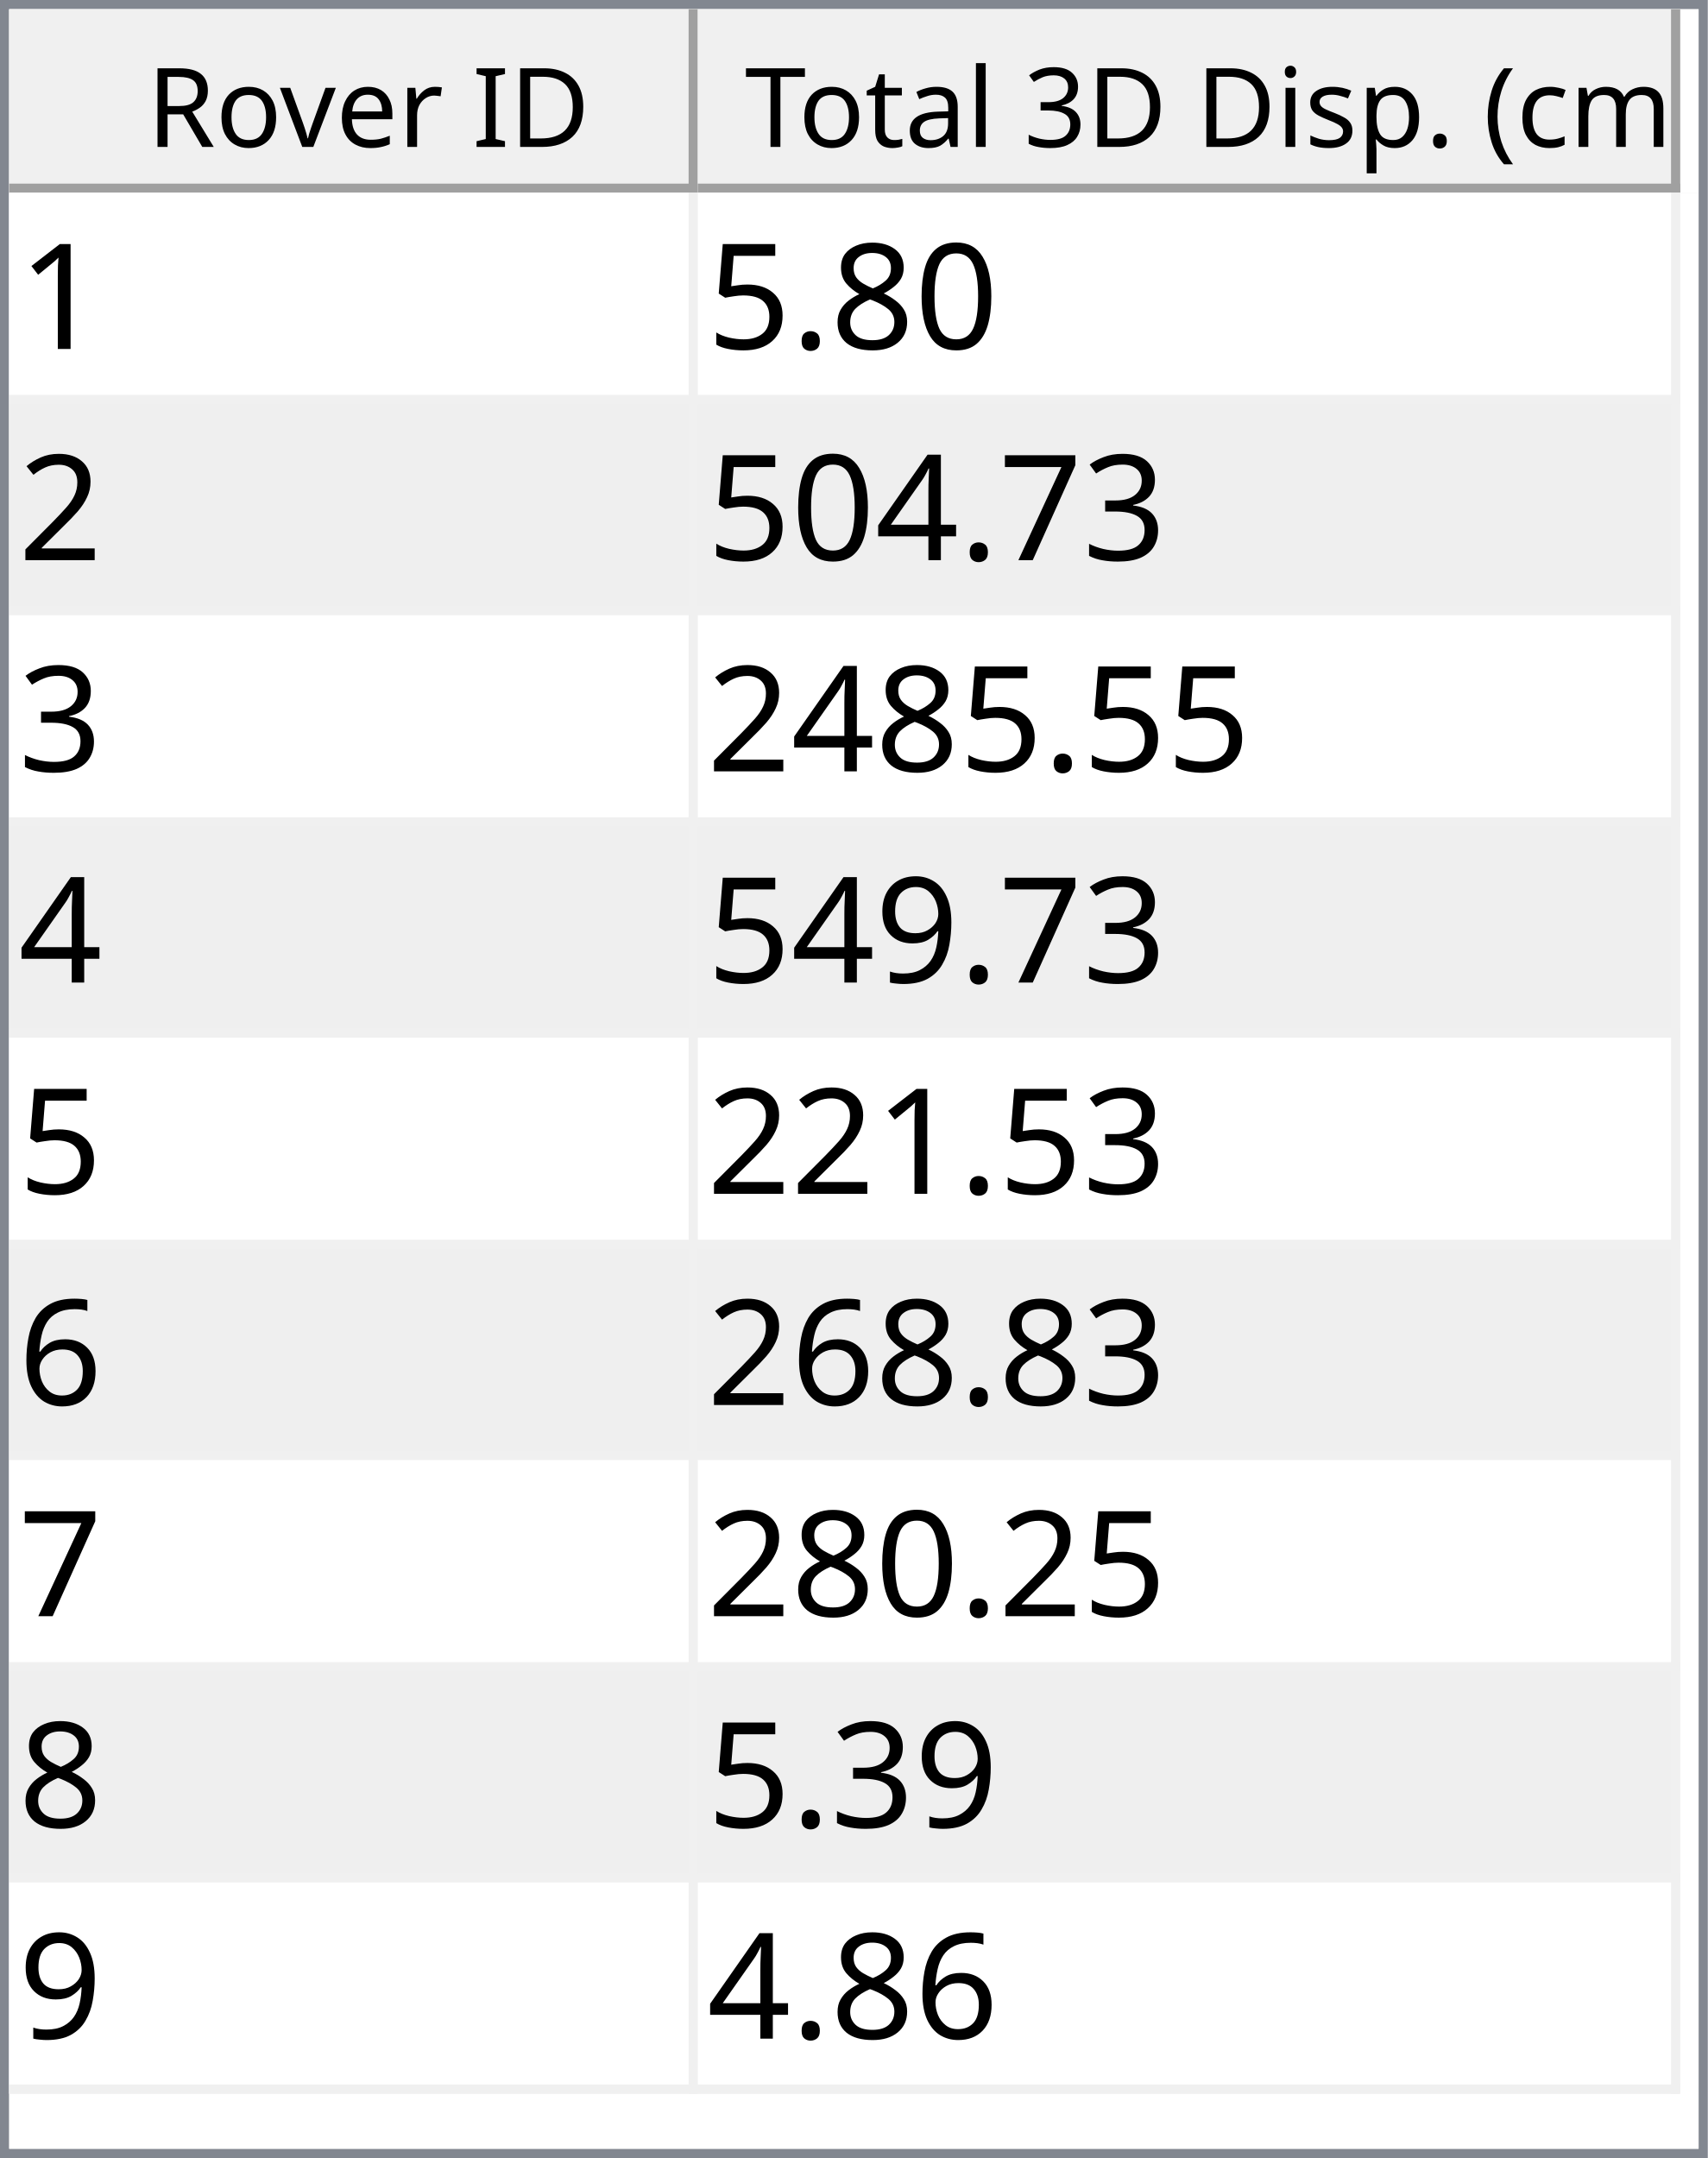
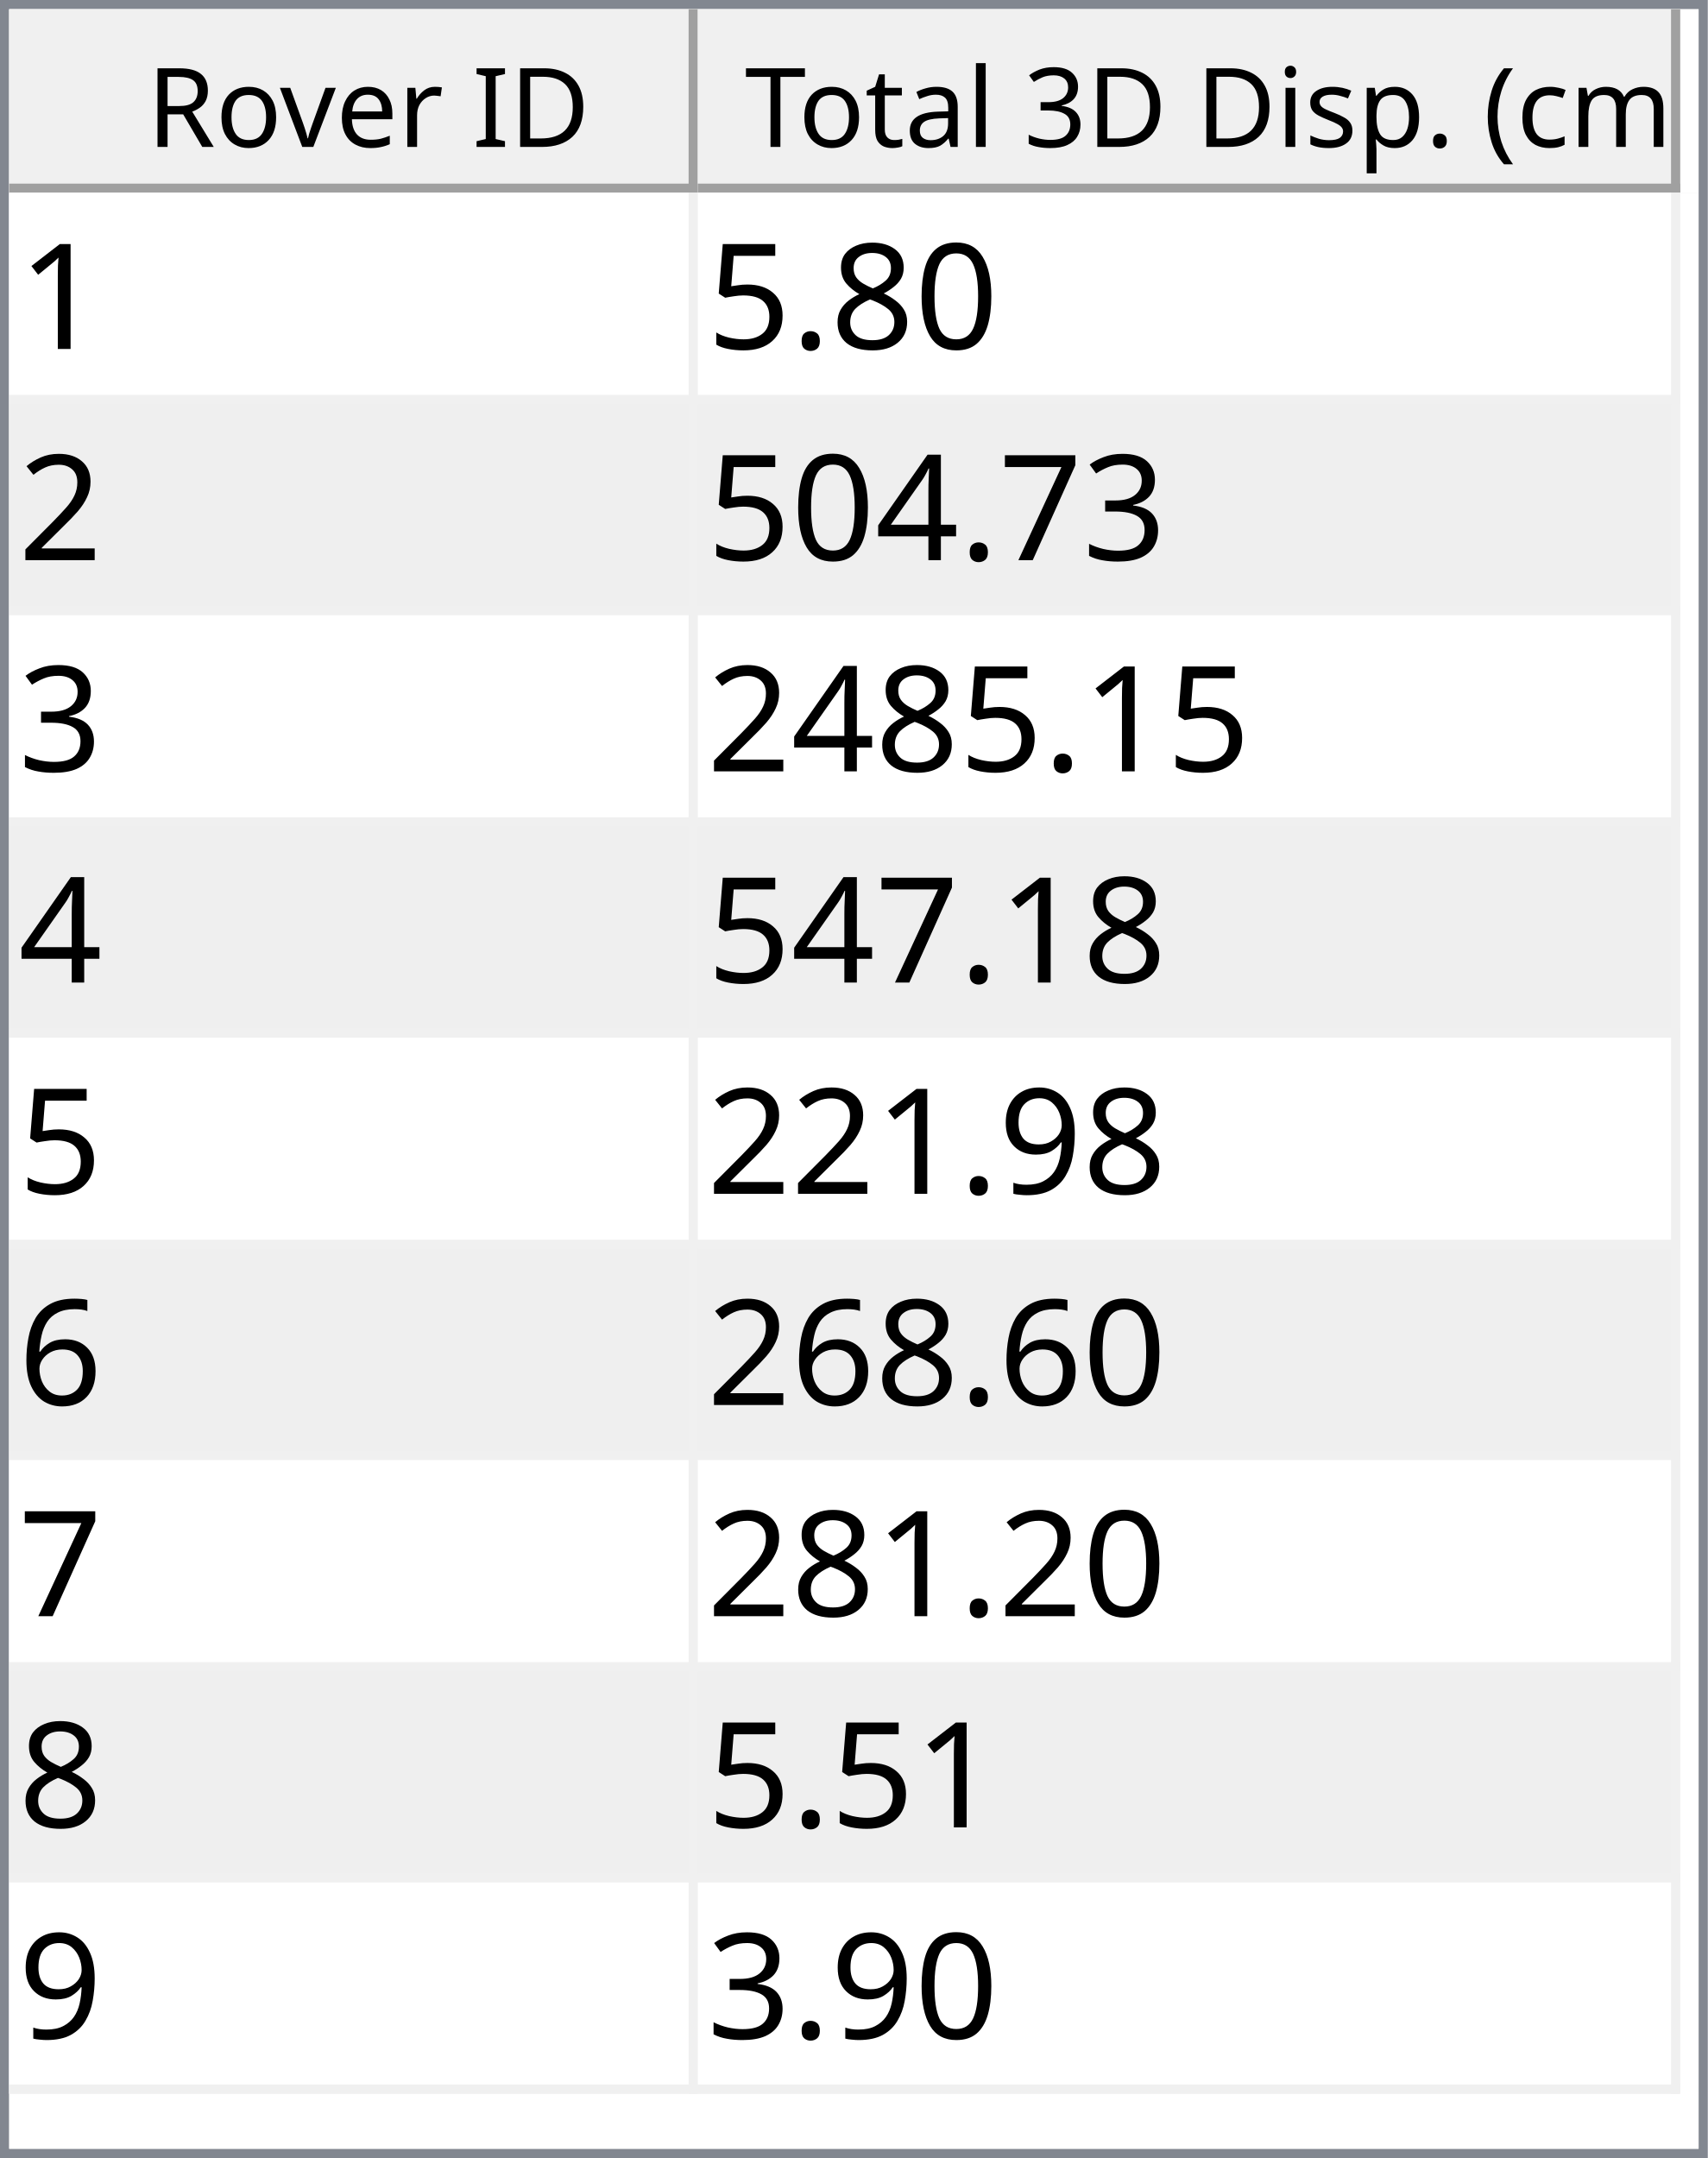
<svg xmlns="http://www.w3.org/2000/svg" style="fill-opacity:1; color-rendering:auto; color-interpolation:auto; text-rendering:auto; stroke:black; stroke-linecap:square; stroke-miterlimit:10; shape-rendering:auto; stroke-opacity:1; fill:black; stroke-dasharray:none; font-weight:normal; stroke-width:1; font-family:'Dialog'; font-style:normal; stroke-linejoin:miter; font-size:12px; stroke-dashoffset:0; image-rendering:auto;" width="186" height="235">
  <defs id="genericDefs" />
  <g>
    <defs id="defs1">
      <clipPath clipPathUnits="userSpaceOnUse" id="clipPath1">
        <path d="M0 0 L186 0 L186 235 L0 235 L0 0 Z" />
      </clipPath>
      <clipPath clipPathUnits="userSpaceOnUse" id="clipPath2">
        <path d="M0 0 L0 235 L186 235 L186 0 Z" />
      </clipPath>
      <clipPath clipPathUnits="userSpaceOnUse" id="clipPath3">
        <path d="M0 0 L0 20 L184 20 L184 0 Z" />
      </clipPath>
      <clipPath clipPathUnits="userSpaceOnUse" id="clipPath4">
        <path d="M0 0 L0 20 L75 20 L75 0 Z" />
      </clipPath>
      <clipPath clipPathUnits="userSpaceOnUse" id="clipPath5">
        <path d="M1 1 L1 19 L74 19 L74 1 Z" />
      </clipPath>
      <clipPath clipPathUnits="userSpaceOnUse" id="clipPath6">
        <path d="M0 0 L0 18 L73 18 L73 0 Z" />
      </clipPath>
      <clipPath clipPathUnits="userSpaceOnUse" id="clipPath7">
        <path d="M-0.5 -0.5 L-0.5 19.5 L74.5 19.5 L74.5 -0.5 Z" />
      </clipPath>
      <clipPath clipPathUnits="userSpaceOnUse" id="clipPath8">
        <path d="M0 0 L0 20 L107 20 L107 0 Z" />
      </clipPath>
      <clipPath clipPathUnits="userSpaceOnUse" id="clipPath9">
        <path d="M1 1 L1 19 L106 19 L106 1 Z" />
      </clipPath>
      <clipPath clipPathUnits="userSpaceOnUse" id="clipPath10">
        <path d="M0 0 L0 18 L105 18 L105 0 Z" />
      </clipPath>
      <clipPath clipPathUnits="userSpaceOnUse" id="clipPath11">
        <path d="M-0.5 -0.5 L-0.5 19.5 L106.5 19.5 L106.5 -0.5 Z" />
      </clipPath>
      <clipPath clipPathUnits="userSpaceOnUse" id="clipPath12">
        <path d="M0 0 L0 213 L184 213 L184 0 Z" />
      </clipPath>
      <clipPath clipPathUnits="userSpaceOnUse" id="clipPath13">
        <path d="M0 0 L0 207 L182 207 L182 0 Z" />
      </clipPath>
      <clipPath clipPathUnits="userSpaceOnUse" id="clipPath14">
        <path d="M-0.5 -0.5 L-0.5 206.5 L181.5 206.5 L181.5 -0.5 Z" />
      </clipPath>
      <clipPath clipPathUnits="userSpaceOnUse" id="clipPath15">
        <path d="M0 0 L0 22 L74 22 L74 0 Z" />
      </clipPath>
      <clipPath clipPathUnits="userSpaceOnUse" id="clipPath16">
        <path d="M0 0 L0 22 L106 22 L106 0 Z" />
      </clipPath>
      <font horiz-adv-x="64.551" id="font1">
        <font-face ascent="107.91" descent="25.098" units-per-em="100" style="font-style:normal; font-family:Segoe UI; font-weight:normal;" />
        <missing-glyph horiz-adv-x="64.551" d="M8.109 0 L8.109 68.266 L56.453 68.266 L56.453 0 L8.109 0 ZM15.328 7.234 L49.219 7.234 L49.219 61.031 L15.328 61.031 L15.328 7.234 Z" />
        <glyph unicode="D" horiz-adv-x="70.117" d="M9.188 0 L9.188 70.016 L28.516 70.016 Q65.531 70.016 65.531 35.891 Q65.531 19.672 55.25 9.836 Q44.969 0 27.734 0 L9.188 0 ZM17.391 62.594 L17.391 7.422 L27.828 7.422 Q41.609 7.422 49.273 14.797 Q56.938 22.172 56.938 35.688 Q56.938 62.594 28.328 62.594 L17.391 62.594 Z" />
        <glyph unicode="I" horiz-adv-x="26.611" d="M17.391 0 L9.188 0 L9.188 70.016 L17.391 70.016 L17.391 0 Z" />
        <glyph unicode=" " horiz-adv-x="27.393" d="" />
        <glyph unicode="r" horiz-adv-x="34.766" d="M34.188 41.891 Q32.078 43.5 28.125 43.5 Q23 43.5 19.555 38.672 Q16.109 33.844 16.109 25.484 L16.109 0 L8.109 0 L8.109 50 L16.109 50 L16.109 39.703 L16.312 39.703 Q18.016 44.969 21.531 47.922 Q25.047 50.875 29.391 50.875 Q32.516 50.875 34.188 50.203 L34.188 41.891 Z" />
        <glyph unicode="e" horiz-adv-x="52.295" d="M48.297 23 L12.984 23 Q13.188 14.656 17.484 10.109 Q21.781 5.562 29.297 5.562 Q37.75 5.562 44.828 11.141 L44.828 3.609 Q38.234 -1.172 27.391 -1.172 Q16.797 -1.172 10.742 5.641 Q4.688 12.453 4.688 24.812 Q4.688 36.469 11.305 43.82 Q17.922 51.172 27.734 51.172 Q37.547 51.172 42.922 44.828 Q48.297 38.484 48.297 27.203 L48.297 23 ZM40.094 29.781 Q40.047 36.719 36.75 40.578 Q33.453 44.438 27.594 44.438 Q21.922 44.438 17.969 40.383 Q14.016 36.328 13.094 29.781 L40.094 29.781 Z" />
        <glyph unicode="v" horiz-adv-x="47.9" d="M47.406 50 L27.484 0 L19.625 0 L0.688 50 L9.469 50 L22.172 13.672 Q23.578 9.672 23.922 6.688 L24.125 6.688 Q24.609 10.453 25.688 13.484 L38.969 50 L47.406 50 Z" />
        <glyph unicode="o" horiz-adv-x="58.594" d="M29 -1.172 Q17.922 -1.172 11.305 5.836 Q4.688 12.844 4.688 24.422 Q4.688 37.016 11.57 44.094 Q18.453 51.172 30.172 51.172 Q41.359 51.172 47.633 44.289 Q53.906 37.406 53.906 25.203 Q53.906 13.234 47.141 6.031 Q40.375 -1.172 29 -1.172 ZM29.594 44.438 Q21.875 44.438 17.383 39.188 Q12.891 33.938 12.891 24.703 Q12.891 15.828 17.43 10.695 Q21.969 5.562 29.594 5.562 Q37.359 5.562 41.531 10.594 Q45.703 15.625 45.703 24.906 Q45.703 34.281 41.531 39.359 Q37.359 44.438 29.594 44.438 Z" />
        <glyph unicode="R" horiz-adv-x="59.814" d="M59.375 0 L49.609 0 L37.891 19.625 Q36.281 22.359 34.766 24.289 Q33.25 26.219 31.664 27.438 Q30.078 28.656 28.25 29.219 Q26.422 29.781 24.125 29.781 L17.391 29.781 L17.391 0 L9.188 0 L9.188 70.016 L30.078 70.016 Q34.672 70.016 38.555 68.867 Q42.438 67.719 45.289 65.375 Q48.141 63.031 49.758 59.547 Q51.375 56.062 51.375 51.375 Q51.375 47.703 50.273 44.656 Q49.172 41.609 47.148 39.211 Q45.125 36.812 42.266 35.133 Q39.406 33.453 35.844 32.516 L35.844 32.328 Q37.594 31.547 38.891 30.547 Q40.188 29.547 41.359 28.18 Q42.531 26.812 43.68 25.078 Q44.828 23.344 46.234 21.047 L59.375 0 ZM17.391 62.594 L17.391 37.203 L28.516 37.203 Q31.594 37.203 34.203 38.133 Q36.812 39.062 38.719 40.797 Q40.625 42.531 41.703 45.047 Q42.781 47.562 42.781 50.688 Q42.781 56.297 39.141 59.445 Q35.5 62.594 28.609 62.594 L17.391 62.594 Z" />
        <glyph unicode=")" horiz-adv-x="30.176" d="M8.297 -15.922 L1.172 -15.922 Q16.406 2.344 16.406 26.812 Q16.406 51.469 1.078 70.016 L8.297 70.016 Q23.531 52.156 23.531 26.703 Q23.531 1.375 8.297 -15.922 Z" />
        <glyph unicode="m" horiz-adv-x="86.133" d="M79.109 0 L71.094 0 L71.094 28.719 Q71.094 37.016 68.531 40.727 Q65.969 44.438 59.906 44.438 Q54.781 44.438 51.195 39.75 Q47.609 35.062 47.609 28.516 L47.609 0 L39.594 0 L39.594 29.688 Q39.594 44.438 28.219 44.438 Q22.953 44.438 19.531 40.016 Q16.109 35.594 16.109 28.516 L16.109 0 L8.109 0 L8.109 50 L16.109 50 L16.109 42.094 L16.312 42.094 Q21.625 51.172 31.844 51.172 Q36.969 51.172 40.773 48.312 Q44.578 45.453 46 40.828 Q51.562 51.172 62.594 51.172 Q79.109 51.172 79.109 30.812 L79.109 0 Z" />
        <glyph unicode="c" horiz-adv-x="46.191" d="M42.188 2.297 Q36.422 -1.172 28.516 -1.172 Q17.828 -1.172 11.258 5.789 Q4.688 12.75 4.688 23.828 Q4.688 36.188 11.766 43.68 Q18.844 51.172 30.672 51.172 Q37.25 51.172 42.281 48.734 L42.281 40.531 Q36.719 44.438 30.375 44.438 Q22.703 44.438 17.797 38.945 Q12.891 33.453 12.891 24.516 Q12.891 15.719 17.508 10.641 Q22.125 5.562 29.891 5.562 Q36.422 5.562 42.188 9.906 L42.188 2.297 Z" />
        <glyph unicode="(" horiz-adv-x="30.176" d="M29.109 -15.922 L21.969 -15.922 Q6.844 1.375 6.844 26.703 Q6.844 52.156 21.969 70.016 L29.203 70.016 Q13.875 51.469 13.875 26.812 Q13.875 2.344 29.109 -15.922 Z" />
        <glyph unicode="." horiz-adv-x="21.68" d="M10.891 -1.078 Q8.641 -1.078 7.055 0.539 Q5.469 2.156 5.469 4.391 Q5.469 6.641 7.055 8.273 Q8.641 9.906 10.891 9.906 Q13.188 9.906 14.797 8.273 Q16.406 6.641 16.406 4.391 Q16.406 2.156 14.797 0.539 Q13.188 -1.078 10.891 -1.078 Z" />
        <glyph unicode="p" horiz-adv-x="58.789" d="M16.312 7.234 L16.109 7.234 L16.109 -23 L8.109 -23 L8.109 50 L16.109 50 L16.109 41.219 L16.312 41.219 Q22.219 51.172 33.594 51.172 Q43.266 51.172 48.688 44.461 Q54.109 37.75 54.109 26.469 Q54.109 13.922 48 6.375 Q41.891 -1.172 31.297 -1.172 Q21.578 -1.172 16.312 7.234 ZM16.109 27.391 L16.109 20.406 Q16.109 14.203 20.141 9.883 Q24.172 5.562 30.375 5.562 Q37.641 5.562 41.773 11.133 Q45.906 16.703 45.906 26.609 Q45.906 34.969 42.047 39.703 Q38.188 44.438 31.594 44.438 Q24.609 44.438 20.359 39.578 Q16.109 34.719 16.109 27.391 Z" />
        <glyph unicode="s" horiz-adv-x="42.432" d="M5.078 1.812 L5.078 10.406 Q11.625 5.562 19.484 5.562 Q30.031 5.562 30.031 12.594 Q30.031 14.594 29.125 15.992 Q28.219 17.391 26.68 18.461 Q25.141 19.531 23.07 20.383 Q21 21.234 18.609 22.172 Q15.281 23.484 12.766 24.828 Q10.25 26.172 8.57 27.859 Q6.891 29.547 6.031 31.695 Q5.172 33.844 5.172 36.719 Q5.172 40.234 6.789 42.945 Q8.406 45.656 11.086 47.484 Q13.766 49.312 17.211 50.242 Q20.656 51.172 24.312 51.172 Q30.812 51.172 35.938 48.922 L35.938 40.828 Q30.422 44.438 23.25 44.438 Q21 44.438 19.195 43.922 Q17.391 43.406 16.094 42.477 Q14.797 41.547 14.086 40.258 Q13.375 38.969 13.375 37.406 Q13.375 35.453 14.086 34.133 Q14.797 32.812 16.164 31.789 Q17.531 30.766 19.484 29.938 Q21.438 29.109 23.922 28.125 Q27.25 26.859 29.883 25.516 Q32.516 24.172 34.375 22.484 Q36.234 20.797 37.234 18.602 Q38.234 16.406 38.234 13.375 Q38.234 9.672 36.602 6.938 Q34.969 4.203 32.234 2.398 Q29.5 0.594 25.93 -0.289 Q22.359 -1.172 18.453 -1.172 Q10.75 -1.172 5.078 1.812 Z" />
        <glyph unicode="i" horiz-adv-x="24.219" d="M12.203 62.703 Q10.062 62.703 8.547 64.164 Q7.031 65.625 7.031 67.875 Q7.031 70.125 8.547 71.609 Q10.062 73.094 12.203 73.094 Q14.406 73.094 15.945 71.609 Q17.484 70.125 17.484 67.875 Q17.484 65.719 15.945 64.211 Q14.406 62.703 12.203 62.703 ZM16.109 0 L8.109 0 L8.109 50 L16.109 50 L16.109 0 Z" />
        <glyph unicode="3" horiz-adv-x="53.906" d="M46.531 19.828 Q46.531 15.094 44.75 11.211 Q42.969 7.328 39.719 4.57 Q36.469 1.812 31.93 0.297 Q27.391 -1.219 21.922 -1.219 Q11.922 -1.219 6 2.594 L6 11.188 Q13.094 5.609 22.219 5.609 Q25.875 5.609 28.828 6.539 Q31.781 7.469 33.906 9.227 Q36.031 10.984 37.18 13.477 Q38.328 15.969 38.328 19.094 Q38.328 32.812 18.797 32.812 L12.984 32.812 L12.984 39.594 L18.5 39.594 Q35.797 39.594 35.797 52.484 Q35.797 64.406 22.609 64.406 Q15.188 64.406 8.688 59.422 L8.688 67.188 Q15.375 71.188 24.609 71.188 Q29 71.188 32.57 69.969 Q36.141 68.75 38.68 66.555 Q41.219 64.359 42.609 61.281 Q44 58.203 44 54.5 Q44 40.672 30.031 36.719 L30.031 36.531 Q33.594 36.141 36.625 34.797 Q39.656 33.453 41.852 31.305 Q44.047 29.156 45.289 26.25 Q46.531 23.344 46.531 19.828 Z" />
        <glyph unicode="l" horiz-adv-x="24.219" d="M16.109 0 L8.109 0 L8.109 74.031 L16.109 74.031 L16.109 0 Z" />
        <glyph unicode="a" horiz-adv-x="50.879" d="M43.891 0 L35.891 0 L35.891 7.812 L35.688 7.812 Q30.469 -1.172 20.312 -1.172 Q12.844 -1.172 8.617 2.781 Q4.391 6.734 4.391 13.281 Q4.391 27.297 20.906 29.594 L35.891 31.688 Q35.891 44.438 25.594 44.438 Q16.547 44.438 9.281 38.281 L9.281 46.484 Q16.656 51.172 26.266 51.172 Q43.891 51.172 43.891 32.516 L43.891 0 ZM35.891 25.297 L23.828 23.641 Q18.266 22.859 15.43 20.875 Q12.594 18.891 12.594 13.875 Q12.594 10.203 15.211 7.883 Q17.828 5.562 22.172 5.562 Q28.125 5.562 32.008 9.742 Q35.891 13.922 35.891 20.312 L35.891 25.297 Z" />
        <glyph unicode="t" horiz-adv-x="33.887" d="M31.297 0.484 Q28.469 -1.078 23.828 -1.078 Q10.688 -1.078 10.688 13.578 L10.688 43.172 L2.094 43.172 L2.094 50 L10.688 50 L10.688 62.203 L18.703 64.797 L18.703 50 L31.297 50 L31.297 43.172 L18.703 43.172 L18.703 14.984 Q18.703 9.969 20.414 7.82 Q22.125 5.672 26.078 5.672 Q29.109 5.672 31.297 7.328 L31.297 0.484 Z" />
        <glyph unicode="T" horiz-adv-x="52.393" d="M50.594 62.594 L30.375 62.594 L30.375 0 L22.172 0 L22.172 62.594 L2 62.594 L2 70.016 L50.594 70.016 L50.594 62.594 Z" />
      </font>
      <font horiz-adv-x="75.0" id="font2">
        <font-face ascent="100.537" descent="21.973" units-per-em="100" style="font-style:normal; font-family:sans-serif; font-weight:normal;" />
        <missing-glyph horiz-adv-x="75.0" d="M12.5 0 L12.5 62.5 L62.5 62.5 L62.5 0 L12.5 0 ZM14.062 1.562 L60.938 1.562 L60.938 60.938 L14.062 60.938 L14.062 1.562 Z" />
        <glyph unicode="1" horiz-adv-x="55.615" d="M37.25 0 L28.469 0 L28.469 56 Q25.297 52.984 20.141 49.953 Q14.984 46.922 10.891 45.406 L10.891 53.906 Q18.266 57.375 23.781 62.305 Q29.297 67.234 31.594 71.875 L37.25 71.875 L37.25 0 Z" />
        <glyph unicode="0" horiz-adv-x="55.615" d="M4.156 35.297 Q4.156 48 6.766 55.742 Q9.375 63.484 14.523 67.68 Q19.672 71.875 27.484 71.875 Q33.25 71.875 37.594 69.555 Q41.938 67.234 44.773 62.867 Q47.609 58.5 49.219 52.227 Q50.828 45.953 50.828 35.297 Q50.828 22.703 48.242 14.969 Q45.656 7.234 40.508 3.008 Q35.359 -1.219 27.484 -1.219 Q17.141 -1.219 11.234 6.203 Q4.156 15.141 4.156 35.297 ZM13.188 35.297 Q13.188 17.672 17.312 11.836 Q21.438 6 27.484 6 Q33.547 6 37.672 11.859 Q41.797 17.719 41.797 35.297 Q41.797 52.984 37.672 58.789 Q33.547 64.594 27.391 64.594 Q21.344 64.594 17.719 59.469 Q13.188 52.938 13.188 35.297 Z" />
        <glyph unicode="8" horiz-adv-x="55.615" d="M17.672 38.812 Q12.203 40.828 9.57 44.539 Q6.938 48.25 6.938 53.422 Q6.938 61.234 12.555 66.555 Q18.172 71.875 27.484 71.875 Q36.859 71.875 42.578 66.43 Q48.297 60.984 48.297 53.172 Q48.297 48.188 45.68 44.508 Q43.062 40.828 37.75 38.812 Q44.344 36.672 47.781 31.883 Q51.219 27.094 51.219 20.453 Q51.219 11.281 44.727 5.031 Q38.234 -1.219 27.641 -1.219 Q17.047 -1.219 10.547 5.055 Q4.047 11.328 4.047 20.703 Q4.047 27.688 7.594 32.398 Q11.141 37.109 17.672 38.812 ZM15.922 53.719 Q15.922 48.641 19.195 45.414 Q22.469 42.188 27.688 42.188 Q32.766 42.188 36.016 45.383 Q39.266 48.578 39.266 53.219 Q39.266 58.062 35.914 61.359 Q32.562 64.656 27.594 64.656 Q22.562 64.656 19.242 61.43 Q15.922 58.203 15.922 53.719 ZM13.094 20.656 Q13.094 16.891 14.875 13.375 Q16.656 9.859 20.172 7.93 Q23.688 6 27.734 6 Q34.031 6 38.133 10.055 Q42.234 14.109 42.234 20.359 Q42.234 26.703 38.016 30.859 Q33.797 35.016 27.438 35.016 Q21.234 35.016 17.164 30.914 Q13.094 26.812 13.094 20.656 Z" />
        <glyph unicode="." horiz-adv-x="27.783" d="M9.078 0 L9.078 10.016 L19.094 10.016 L19.094 0 L9.078 0 Z" />
        <glyph unicode="5" horiz-adv-x="55.615" d="M4.156 18.75 L13.375 19.531 Q14.406 12.797 18.141 9.398 Q21.875 6 27.156 6 Q33.5 6 37.891 10.789 Q42.281 15.578 42.281 23.484 Q42.281 31 38.062 35.352 Q33.844 39.703 27 39.703 Q22.75 39.703 19.336 37.773 Q15.922 35.844 13.969 32.766 L5.719 33.844 L12.641 70.609 L48.25 70.609 L48.25 62.203 L19.672 62.203 L15.828 42.969 Q22.266 47.469 29.344 47.469 Q38.719 47.469 45.164 40.969 Q51.609 34.469 51.609 24.266 Q51.609 14.547 45.953 7.469 Q39.062 -1.219 27.156 -1.219 Q17.391 -1.219 11.211 4.25 Q5.031 9.719 4.156 18.75 Z" />
        <glyph unicode="2" horiz-adv-x="55.615" d="M50.344 8.453 L50.344 0 L3.031 0 Q2.938 3.172 4.047 6.109 Q5.859 10.938 9.836 15.625 Q13.812 20.312 21.344 26.469 Q33.016 36.031 37.117 41.625 Q41.219 47.219 41.219 52.203 Q41.219 57.422 37.477 61.008 Q33.734 64.594 27.734 64.594 Q21.391 64.594 17.578 60.789 Q13.766 56.984 13.719 50.25 L4.688 51.172 Q5.609 61.281 11.664 66.578 Q17.719 71.875 27.938 71.875 Q38.234 71.875 44.242 66.164 Q50.25 60.453 50.25 52 Q50.25 47.703 48.492 43.555 Q46.734 39.406 42.656 34.812 Q38.578 30.219 29.109 22.219 Q21.188 15.578 18.945 13.211 Q16.703 10.844 15.234 8.453 L50.344 8.453 Z" />
        <glyph unicode="3" horiz-adv-x="55.615" d="M4.203 18.891 L12.984 20.062 Q14.5 12.594 18.141 9.297 Q21.781 6 27 6 Q33.203 6 37.477 10.297 Q41.75 14.594 41.75 20.953 Q41.75 27 37.797 30.93 Q33.844 34.859 27.734 34.859 Q25.25 34.859 21.531 33.891 L22.516 41.609 Q23.391 41.5 23.922 41.5 Q29.547 41.5 34.039 44.43 Q38.531 47.359 38.531 53.469 Q38.531 58.297 35.258 61.477 Q31.984 64.656 26.812 64.656 Q21.688 64.656 18.266 61.43 Q14.844 58.203 13.875 51.766 L5.078 53.328 Q6.688 62.156 12.398 67.016 Q18.109 71.875 26.609 71.875 Q32.469 71.875 37.398 69.359 Q42.328 66.844 44.945 62.5 Q47.562 58.156 47.562 53.266 Q47.562 48.641 45.07 44.828 Q42.578 41.016 37.703 38.766 Q44.047 37.312 47.562 32.695 Q51.078 28.078 51.078 21.141 Q51.078 11.766 44.242 5.25 Q37.406 -1.266 26.953 -1.266 Q17.531 -1.266 11.305 4.352 Q5.078 9.969 4.203 18.891 Z" />
        <glyph unicode="7" horiz-adv-x="55.615" d="M4.734 62.203 L4.734 70.656 L51.078 70.656 L51.078 63.812 Q44.234 56.547 37.523 44.484 Q30.812 32.422 27.156 19.672 Q24.516 10.688 23.781 0 L14.75 0 Q14.891 8.453 18.062 20.414 Q21.234 32.375 27.172 43.484 Q33.109 54.594 39.797 62.203 L4.734 62.203 Z" />
        <glyph unicode="4" horiz-adv-x="55.615" d="M32.328 0 L32.328 17.141 L1.266 17.141 L1.266 25.203 L33.938 71.578 L41.109 71.578 L41.109 25.203 L50.781 25.203 L50.781 17.141 L41.109 17.141 L41.109 0 L32.328 0 ZM32.328 25.203 L32.328 57.469 L9.906 25.203 L32.328 25.203 Z" />
        <glyph unicode="9" horiz-adv-x="55.615" d="M5.469 16.547 L13.922 17.328 Q14.984 11.375 18.016 8.688 Q21.047 6 25.781 6 Q29.828 6 32.883 7.859 Q35.938 9.719 37.891 12.82 Q39.844 15.922 41.164 21.195 Q42.484 26.469 42.484 31.938 Q42.484 32.516 42.438 33.688 Q39.797 29.5 35.234 26.883 Q30.672 24.266 25.344 24.266 Q16.453 24.266 10.305 30.711 Q4.156 37.156 4.156 47.703 Q4.156 58.594 10.578 65.234 Q17 71.875 26.656 71.875 Q33.641 71.875 39.43 68.117 Q45.219 64.359 48.219 57.398 Q51.219 50.438 51.219 37.25 Q51.219 23.531 48.242 15.406 Q45.266 7.281 39.383 3.031 Q33.5 -1.219 25.594 -1.219 Q17.188 -1.219 11.867 3.445 Q6.547 8.109 5.469 16.547 ZM41.453 48.141 Q41.453 55.719 37.43 60.156 Q33.406 64.594 27.734 64.594 Q21.875 64.594 17.531 59.812 Q13.188 55.031 13.188 47.406 Q13.188 40.578 17.312 36.305 Q21.438 32.031 27.484 32.031 Q33.594 32.031 37.523 36.305 Q41.453 40.578 41.453 48.141 Z" />
        <glyph unicode="6" horiz-adv-x="55.615" d="M49.75 54.047 L41.016 53.375 Q39.844 58.547 37.703 60.891 Q34.125 64.656 28.906 64.656 Q24.703 64.656 21.531 62.312 Q17.391 59.281 14.992 53.469 Q12.594 47.656 12.5 36.922 Q15.672 41.75 20.266 44.094 Q24.859 46.438 29.891 46.438 Q38.672 46.438 44.852 39.969 Q51.031 33.5 51.031 23.25 Q51.031 16.5 48.125 10.719 Q45.219 4.938 40.141 1.859 Q35.062 -1.219 28.609 -1.219 Q17.625 -1.219 10.695 6.859 Q3.766 14.938 3.766 33.5 Q3.766 54.25 11.422 63.672 Q18.109 71.875 29.438 71.875 Q37.891 71.875 43.289 67.141 Q48.688 62.406 49.75 54.047 ZM13.875 23.188 Q13.875 18.656 15.797 14.508 Q17.719 10.359 21.188 8.18 Q24.656 6 28.469 6 Q34.031 6 38.039 10.492 Q42.047 14.984 42.047 22.703 Q42.047 30.125 38.086 34.398 Q34.125 38.672 28.125 38.672 Q22.172 38.672 18.023 34.398 Q13.875 30.125 13.875 23.188 Z" />
      </font>
    </defs>
    <g style="fill:white; stroke:white;">
      <rect x="0" y="0" width="186" style="clip-path:url(#clipPath1); stroke:none;" height="235" />
    </g>
    <g style="fill:white; text-rendering:optimizeSpeed; color-rendering:optimizeSpeed; image-rendering:optimizeSpeed; shape-rendering:crispEdges; stroke:white; color-interpolation:sRGB;">
      <rect x="0" width="186" height="235" y="0" style="stroke:none;" />
      <path style="stroke:none;" d="M0 235 L186 235 L186 0 L0 0 Z" />
    </g>
    <g style="fill:rgb(240,240,240); font-family:'Segoe UI'; stroke:rgb(240,240,240);">
      <rect x="0" y="0" width="186" style="clip-path:url(#clipPath2); stroke:none;" height="235" />
    </g>
    <g style="fill:rgb(130,135,144); font-family:'Segoe UI'; stroke:rgb(130,135,144);">
      <path d="M0 0 L186 0 L186 235 L0 235 L0 0 ZM1 1 L185 1 L185 234 L1 234 L1 1 Z" style="fill-rule:evenodd; clip-path:url(#clipPath2); stroke:none;" />
    </g>
    <g style="fill:white; font-family:'Segoe UI'; stroke:white;" transform="translate(1,1)">
      <rect x="0" y="0" width="184" style="clip-path:url(#clipPath3); stroke:none;" height="20" />
    </g>
    <g style="fill:rgb(240,240,240); font-family:'Segoe UI'; stroke:rgb(240,240,240);" transform="translate(1,1)">
      <rect x="0" y="0" width="75" style="clip-path:url(#clipPath4); stroke:none;" height="20" />
    </g>
    <g style="font-family:'Segoe UI';" transform="translate(2,2)">
      <text x="14" xml:space="preserve" y="14" style="clip-path:url(#clipPath6); stroke:none;">Rover ID</text>
    </g>
    <g style="fill:rgb(160,160,160); font-family:'Segoe UI'; stroke:rgb(160,160,160); stroke-linejoin:bevel;" transform="translate(1.5,1.5)">
      <line x1="74" x2="74" y1="0" style="fill:none; clip-path:url(#clipPath7);" y2="19" />
    </g>
    <g style="fill:rgb(160,160,160); font-family:'Segoe UI'; stroke:rgb(160,160,160); stroke-linejoin:bevel;" transform="matrix(1,0,0,1,1,1) translate(0.5,0.5)">
      <line x1="0" x2="74" y1="19" style="fill:none; clip-path:url(#clipPath7);" y2="19" />
    </g>
    <g style="fill:rgb(240,240,240); font-family:'Segoe UI'; stroke:rgb(240,240,240);" transform="translate(76,1)">
      <rect x="0" y="0" width="107" style="clip-path:url(#clipPath8); stroke:none;" height="20" />
    </g>
    <g style="font-family:'Segoe UI';" transform="translate(77,2)">
      <text x="1" xml:space="preserve" y="14" style="clip-path:url(#clipPath10); stroke:none;"> Total 3D Disp. (cm)</text>
    </g>
    <g style="fill:rgb(160,160,160); font-family:'Segoe UI'; stroke:rgb(160,160,160); stroke-linejoin:bevel;" transform="translate(76.5,1.5)">
      <line x1="106" x2="106" y1="0" style="fill:none; clip-path:url(#clipPath11);" y2="19" />
    </g>
    <g style="fill:rgb(160,160,160); font-family:'Segoe UI'; stroke:rgb(160,160,160); stroke-linejoin:bevel;" transform="matrix(1,0,0,1,76,1) translate(0.5,0.5)">
      <line x1="0" x2="106" y1="19" style="fill:none; clip-path:url(#clipPath11);" y2="19" />
    </g>
    <g style="fill:white; font-family:'Segoe UI'; stroke:white;" transform="translate(1,21)">
      <rect x="0" y="0" width="184" style="clip-path:url(#clipPath12); stroke:none;" height="213" />
    </g>
    <g style="fill:rgb(240,240,240); font-size:16px; font-family:sans-serif; stroke:rgb(240,240,240);" transform="translate(1,21)">
      <rect x="0" y="0" width="182" style="clip-path:url(#clipPath13); stroke:none;" height="207" />
      <line transform="translate(0.5,0.5)" x1="0" x2="181" y1="22" style="clip-path:url(#clipPath14); fill:none; stroke-linejoin:bevel;" y2="22" />
    </g>
    <g transform="matrix(1,0,0,1,1,21) translate(0.5,0.5)" style="fill:rgb(240,240,240); font-size:16px; font-family:sans-serif; stroke:rgb(240,240,240); stroke-linejoin:bevel;">
      <line x1="0" x2="181" y1="45" style="fill:none; clip-path:url(#clipPath14);" y2="45" />
    </g>
    <g transform="matrix(1,0,0,1,1,21) translate(0.5,0.5)" style="fill:rgb(240,240,240); font-size:16px; font-family:sans-serif; stroke:rgb(240,240,240); stroke-linejoin:bevel;">
      <line x1="0" x2="181" y1="68" style="fill:none; clip-path:url(#clipPath14);" y2="68" />
    </g>
    <g transform="matrix(1,0,0,1,1,21) translate(0.5,0.5)" style="fill:rgb(240,240,240); font-size:16px; font-family:sans-serif; stroke:rgb(240,240,240); stroke-linejoin:bevel;">
      <line x1="0" x2="181" y1="91" style="fill:none; clip-path:url(#clipPath14);" y2="91" />
    </g>
    <g transform="matrix(1,0,0,1,1,21) translate(0.5,0.5)" style="fill:rgb(240,240,240); font-size:16px; font-family:sans-serif; stroke:rgb(240,240,240); stroke-linejoin:bevel;">
      <line x1="0" x2="181" y1="114" style="fill:none; clip-path:url(#clipPath14);" y2="114" />
    </g>
    <g transform="matrix(1,0,0,1,1,21) translate(0.5,0.5)" style="fill:rgb(240,240,240); font-size:16px; font-family:sans-serif; stroke:rgb(240,240,240); stroke-linejoin:bevel;">
      <line x1="0" x2="181" y1="137" style="fill:none; clip-path:url(#clipPath14);" y2="137" />
    </g>
    <g transform="matrix(1,0,0,1,1,21) translate(0.5,0.5)" style="fill:rgb(240,240,240); font-size:16px; font-family:sans-serif; stroke:rgb(240,240,240); stroke-linejoin:bevel;">
      <line x1="0" x2="181" y1="160" style="fill:none; clip-path:url(#clipPath14);" y2="160" />
    </g>
    <g transform="matrix(1,0,0,1,1,21) translate(0.5,0.5)" style="fill:rgb(240,240,240); font-size:16px; font-family:sans-serif; stroke:rgb(240,240,240); stroke-linejoin:bevel;">
      <line x1="0" x2="181" y1="183" style="fill:none; clip-path:url(#clipPath14);" y2="183" />
    </g>
    <g transform="matrix(1,0,0,1,1,21) translate(0.5,0.5)" style="fill:rgb(240,240,240); font-size:16px; font-family:sans-serif; stroke:rgb(240,240,240); stroke-linejoin:bevel;">
      <line x1="0" x2="181" y1="206" style="fill:none; clip-path:url(#clipPath14);" y2="206" />
    </g>
    <g transform="matrix(1,0,0,1,1,21) translate(0.5,0.5)" style="fill:rgb(240,240,240); font-size:16px; font-family:sans-serif; stroke:rgb(240,240,240); stroke-linejoin:bevel;">
      <line x1="74" x2="74" y1="0" style="fill:none; clip-path:url(#clipPath14);" y2="206" />
    </g>
    <g transform="matrix(1,0,0,1,1,21) translate(0.5,0.5)" style="fill:rgb(240,240,240); font-size:16px; font-family:sans-serif; stroke:rgb(240,240,240); stroke-linejoin:bevel;">
      <line x1="181" x2="181" y1="0" style="fill:none; clip-path:url(#clipPath14);" y2="206" />
    </g>
    <g style="fill:white; font-size:16px; font-family:sans-serif; stroke:white;" transform="matrix(1,0,0,1,1,21)">
      <rect x="0" y="0" width="74" style="clip-path:url(#clipPath15); stroke:none;" height="22" />
      <text x="1" y="17" style="fill:black; clip-path:url(#clipPath15); stroke:none;" xml:space="preserve">1</text>
    </g>
    <g style="fill:white; font-size:16px; font-family:sans-serif; stroke:white;" transform="matrix(1,0,0,1,1,21) translate(75,0)">
      <rect x="0" y="0" width="106" style="clip-path:url(#clipPath16); stroke:none;" height="22" />
      <text x="1" y="17" style="fill:black; clip-path:url(#clipPath16); stroke:none;" xml:space="preserve">5.80</text>
    </g>
    <g style="fill:rgb(239,239,239); font-size:16px; font-family:sans-serif; stroke:rgb(239,239,239);" transform="matrix(1,0,0,1,1,21) translate(0,23)">
      <rect x="0" y="0" width="74" style="clip-path:url(#clipPath15); stroke:none;" height="22" />
      <text x="1" y="17" style="fill:black; clip-path:url(#clipPath15); stroke:none;" xml:space="preserve">2</text>
    </g>
    <g style="fill:rgb(239,239,239); font-size:16px; font-family:sans-serif; stroke:rgb(239,239,239);" transform="matrix(1,0,0,1,1,21) translate(75,23)">
      <rect x="0" y="0" width="106" style="clip-path:url(#clipPath16); stroke:none;" height="22" />
      <text x="1" y="17" style="fill:black; clip-path:url(#clipPath16); stroke:none;" xml:space="preserve">504.73</text>
    </g>
    <g style="fill:white; font-size:16px; font-family:sans-serif; stroke:white;" transform="matrix(1,0,0,1,1,21) translate(0,46)">
      <rect x="0" y="0" width="74" style="clip-path:url(#clipPath15); stroke:none;" height="22" />
      <text x="1" y="17" style="fill:black; clip-path:url(#clipPath15); stroke:none;" xml:space="preserve">3</text>
    </g>
    <g style="fill:white; font-size:16px; font-family:sans-serif; stroke:white;" transform="matrix(1,0,0,1,1,21) translate(75,46)">
      <rect x="0" y="0" width="106" style="clip-path:url(#clipPath16); stroke:none;" height="22" />
-       <text x="1" y="17" style="fill:black; clip-path:url(#clipPath16); stroke:none;" xml:space="preserve">2485.55</text>
+       <text x="1" y="17" style="fill:black; clip-path:url(#clipPath16); stroke:none;" xml:space="preserve">2485.15</text>
    </g>
    <g style="fill:rgb(239,239,239); font-size:16px; font-family:sans-serif; stroke:rgb(239,239,239);" transform="matrix(1,0,0,1,1,21) translate(0,69)">
      <rect x="0" y="0" width="74" style="clip-path:url(#clipPath15); stroke:none;" height="22" />
      <text x="1" y="17" style="fill:black; clip-path:url(#clipPath15); stroke:none;" xml:space="preserve">4</text>
    </g>
    <g style="fill:rgb(239,239,239); font-size:16px; font-family:sans-serif; stroke:rgb(239,239,239);" transform="matrix(1,0,0,1,1,21) translate(75,69)">
      <rect x="0" y="0" width="106" style="clip-path:url(#clipPath16); stroke:none;" height="22" />
-       <text x="1" y="17" style="fill:black; clip-path:url(#clipPath16); stroke:none;" xml:space="preserve">549.73</text>
+       <text x="1" y="17" style="fill:black; clip-path:url(#clipPath16); stroke:none;" xml:space="preserve">547.18</text>
    </g>
    <g style="fill:white; font-size:16px; font-family:sans-serif; stroke:white;" transform="matrix(1,0,0,1,1,21) translate(0,92)">
      <rect x="0" y="0" width="74" style="clip-path:url(#clipPath15); stroke:none;" height="22" />
      <text x="1" y="17" style="fill:black; clip-path:url(#clipPath15); stroke:none;" xml:space="preserve">5</text>
    </g>
    <g style="fill:white; font-size:16px; font-family:sans-serif; stroke:white;" transform="matrix(1,0,0,1,1,21) translate(75,92)">
      <rect x="0" y="0" width="106" style="clip-path:url(#clipPath16); stroke:none;" height="22" />
-       <text x="1" y="17" style="fill:black; clip-path:url(#clipPath16); stroke:none;" xml:space="preserve">221.53</text>
+       <text x="1" y="17" style="fill:black; clip-path:url(#clipPath16); stroke:none;" xml:space="preserve">221.98</text>
    </g>
    <g style="fill:rgb(239,239,239); font-size:16px; font-family:sans-serif; stroke:rgb(239,239,239);" transform="matrix(1,0,0,1,1,21) translate(0,115)">
      <rect x="0" y="0" width="74" style="clip-path:url(#clipPath15); stroke:none;" height="22" />
      <text x="1" y="17" style="fill:black; clip-path:url(#clipPath15); stroke:none;" xml:space="preserve">6</text>
    </g>
    <g style="fill:rgb(239,239,239); font-size:16px; font-family:sans-serif; stroke:rgb(239,239,239);" transform="matrix(1,0,0,1,1,21) translate(75,115)">
      <rect x="0" y="0" width="106" style="clip-path:url(#clipPath16); stroke:none;" height="22" />
-       <text x="1" y="17" style="fill:black; clip-path:url(#clipPath16); stroke:none;" xml:space="preserve">268.83</text>
+       <text x="1" y="17" style="fill:black; clip-path:url(#clipPath16); stroke:none;" xml:space="preserve">268.60</text>
    </g>
    <g style="fill:white; font-size:16px; font-family:sans-serif; stroke:white;" transform="matrix(1,0,0,1,1,21) translate(0,138)">
      <rect x="0" y="0" width="74" style="clip-path:url(#clipPath15); stroke:none;" height="22" />
      <text x="1" y="17" style="fill:black; clip-path:url(#clipPath15); stroke:none;" xml:space="preserve">7</text>
    </g>
    <g style="fill:white; font-size:16px; font-family:sans-serif; stroke:white;" transform="matrix(1,0,0,1,1,21) translate(75,138)">
      <rect x="0" y="0" width="106" style="clip-path:url(#clipPath16); stroke:none;" height="22" />
-       <text x="1" y="17" style="fill:black; clip-path:url(#clipPath16); stroke:none;" xml:space="preserve">280.25</text>
+       <text x="1" y="17" style="fill:black; clip-path:url(#clipPath16); stroke:none;" xml:space="preserve">281.20</text>
    </g>
    <g style="fill:rgb(239,239,239); font-size:16px; font-family:sans-serif; stroke:rgb(239,239,239);" transform="matrix(1,0,0,1,1,21) translate(0,161)">
      <rect x="0" y="0" width="74" style="clip-path:url(#clipPath15); stroke:none;" height="22" />
      <text x="1" y="17" style="fill:black; clip-path:url(#clipPath15); stroke:none;" xml:space="preserve">8</text>
    </g>
    <g style="fill:rgb(239,239,239); font-size:16px; font-family:sans-serif; stroke:rgb(239,239,239);" transform="matrix(1,0,0,1,1,21) translate(75,161)">
      <rect x="0" y="0" width="106" style="clip-path:url(#clipPath16); stroke:none;" height="22" />
-       <text x="1" y="17" style="fill:black; clip-path:url(#clipPath16); stroke:none;" xml:space="preserve">5.39</text>
+       <text x="1" y="17" style="fill:black; clip-path:url(#clipPath16); stroke:none;" xml:space="preserve">5.51</text>
    </g>
    <g style="fill:white; font-size:16px; font-family:sans-serif; stroke:white;" transform="matrix(1,0,0,1,1,21) translate(0,184)">
      <rect x="0" y="0" width="74" style="clip-path:url(#clipPath15); stroke:none;" height="22" />
      <text x="1" y="17" style="fill:black; clip-path:url(#clipPath15); stroke:none;" xml:space="preserve">9</text>
    </g>
    <g style="fill:white; font-size:16px; font-family:sans-serif; stroke:white;" transform="matrix(1,0,0,1,1,21) translate(75,184)">
      <rect x="0" y="0" width="106" style="clip-path:url(#clipPath16); stroke:none;" height="22" />
-       <text x="1" y="17" style="fill:black; clip-path:url(#clipPath16); stroke:none;" xml:space="preserve">4.86</text>
+       <text x="1" y="17" style="fill:black; clip-path:url(#clipPath16); stroke:none;" xml:space="preserve">3.90</text>
    </g>
  </g>
</svg>
